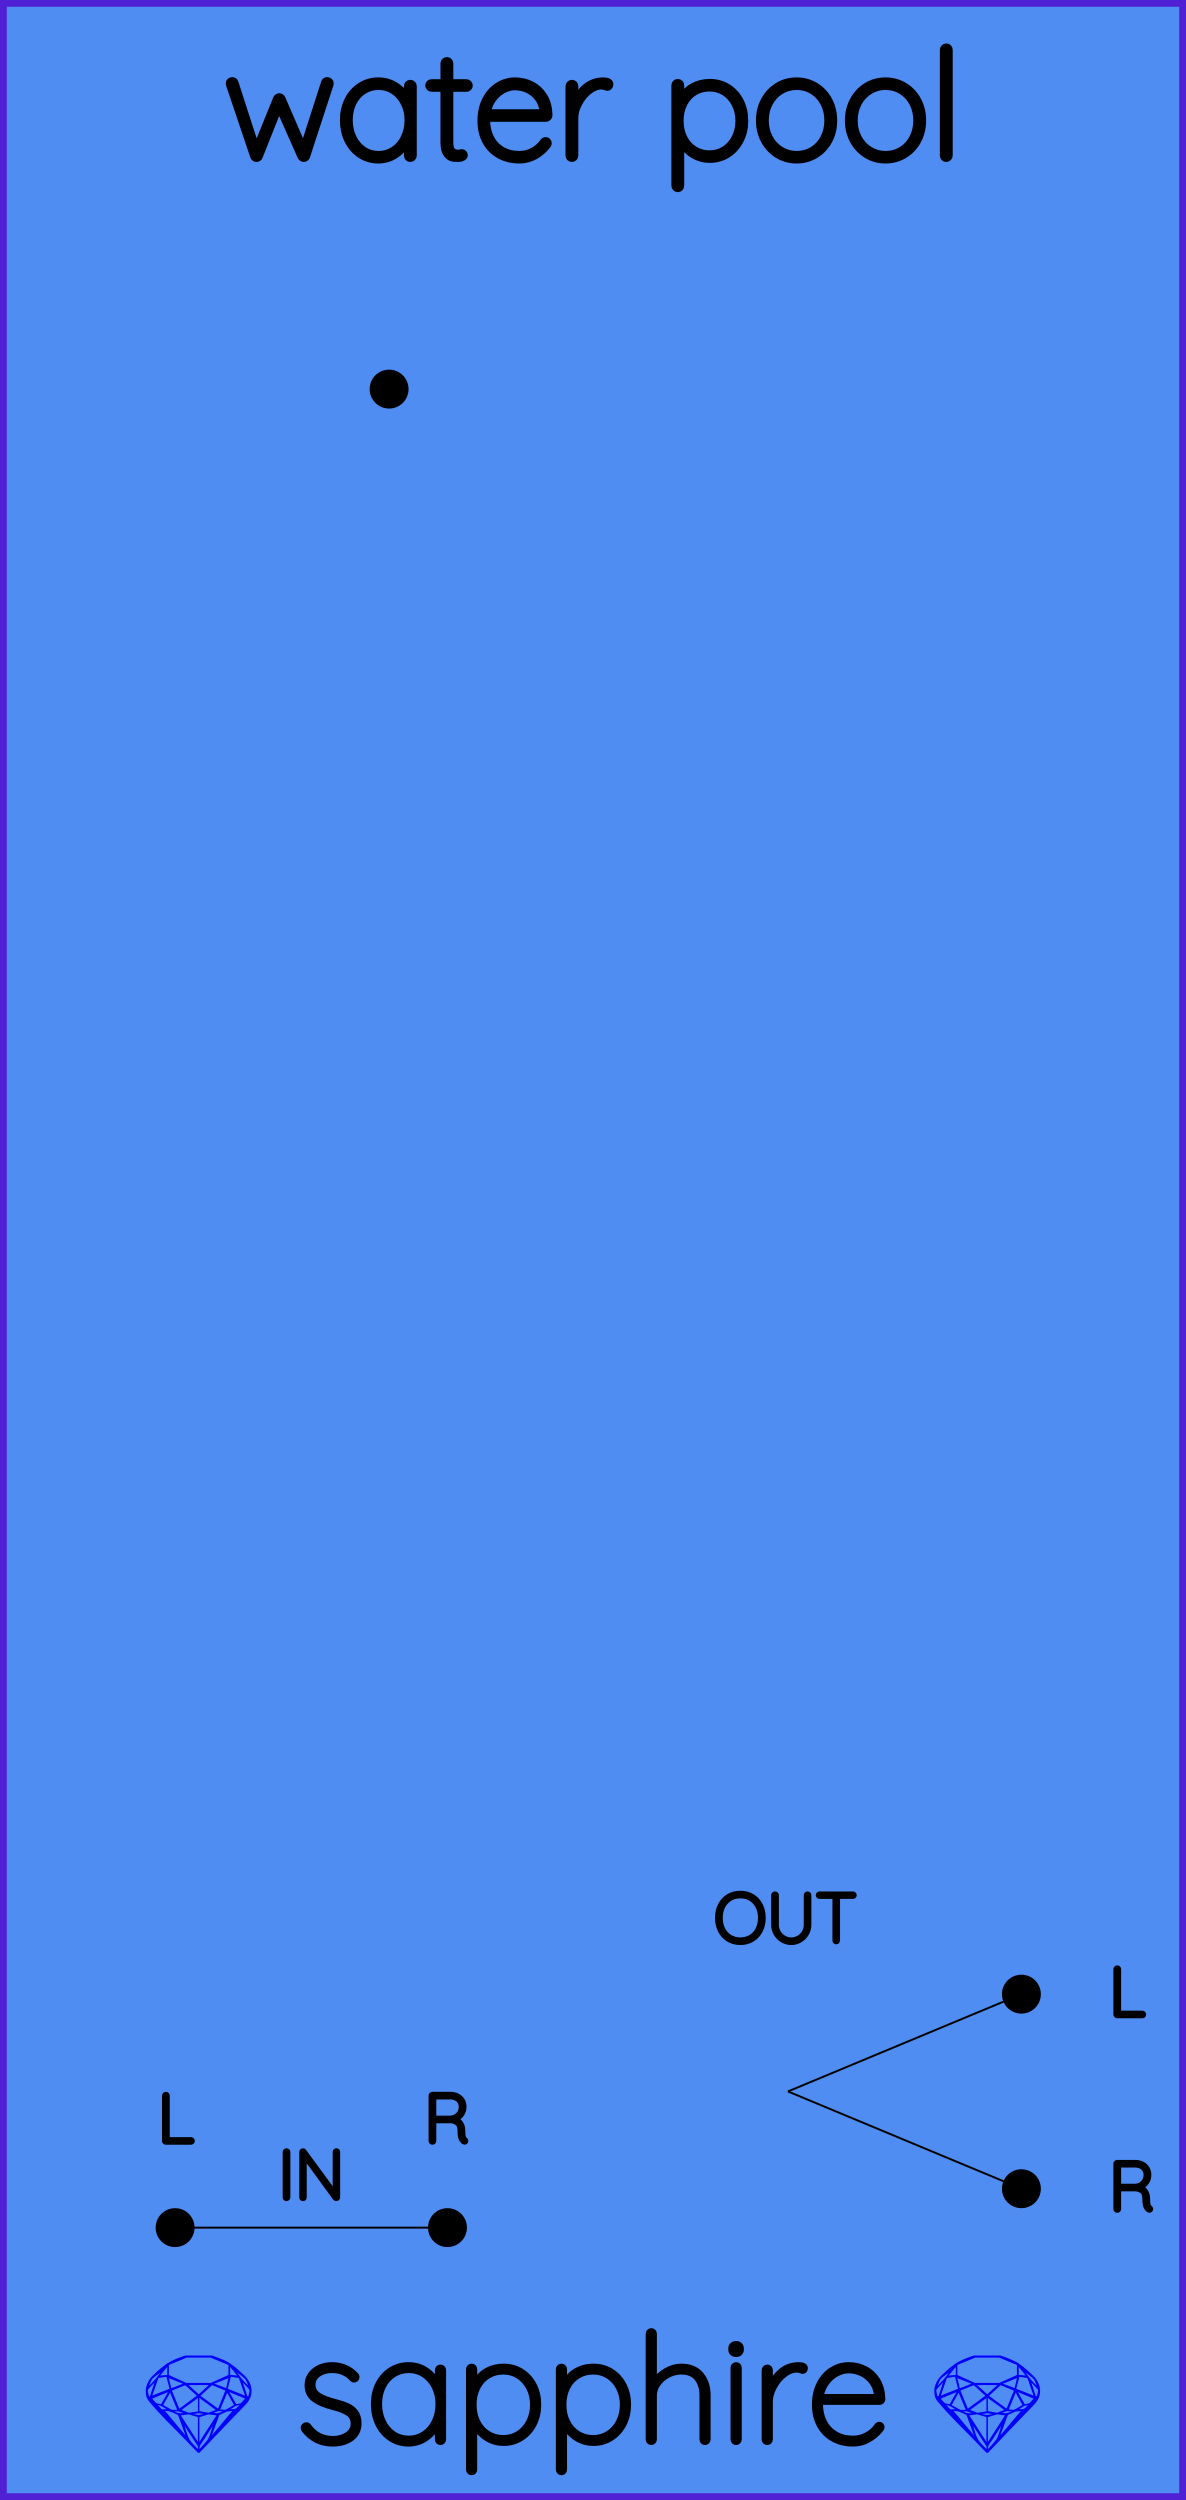
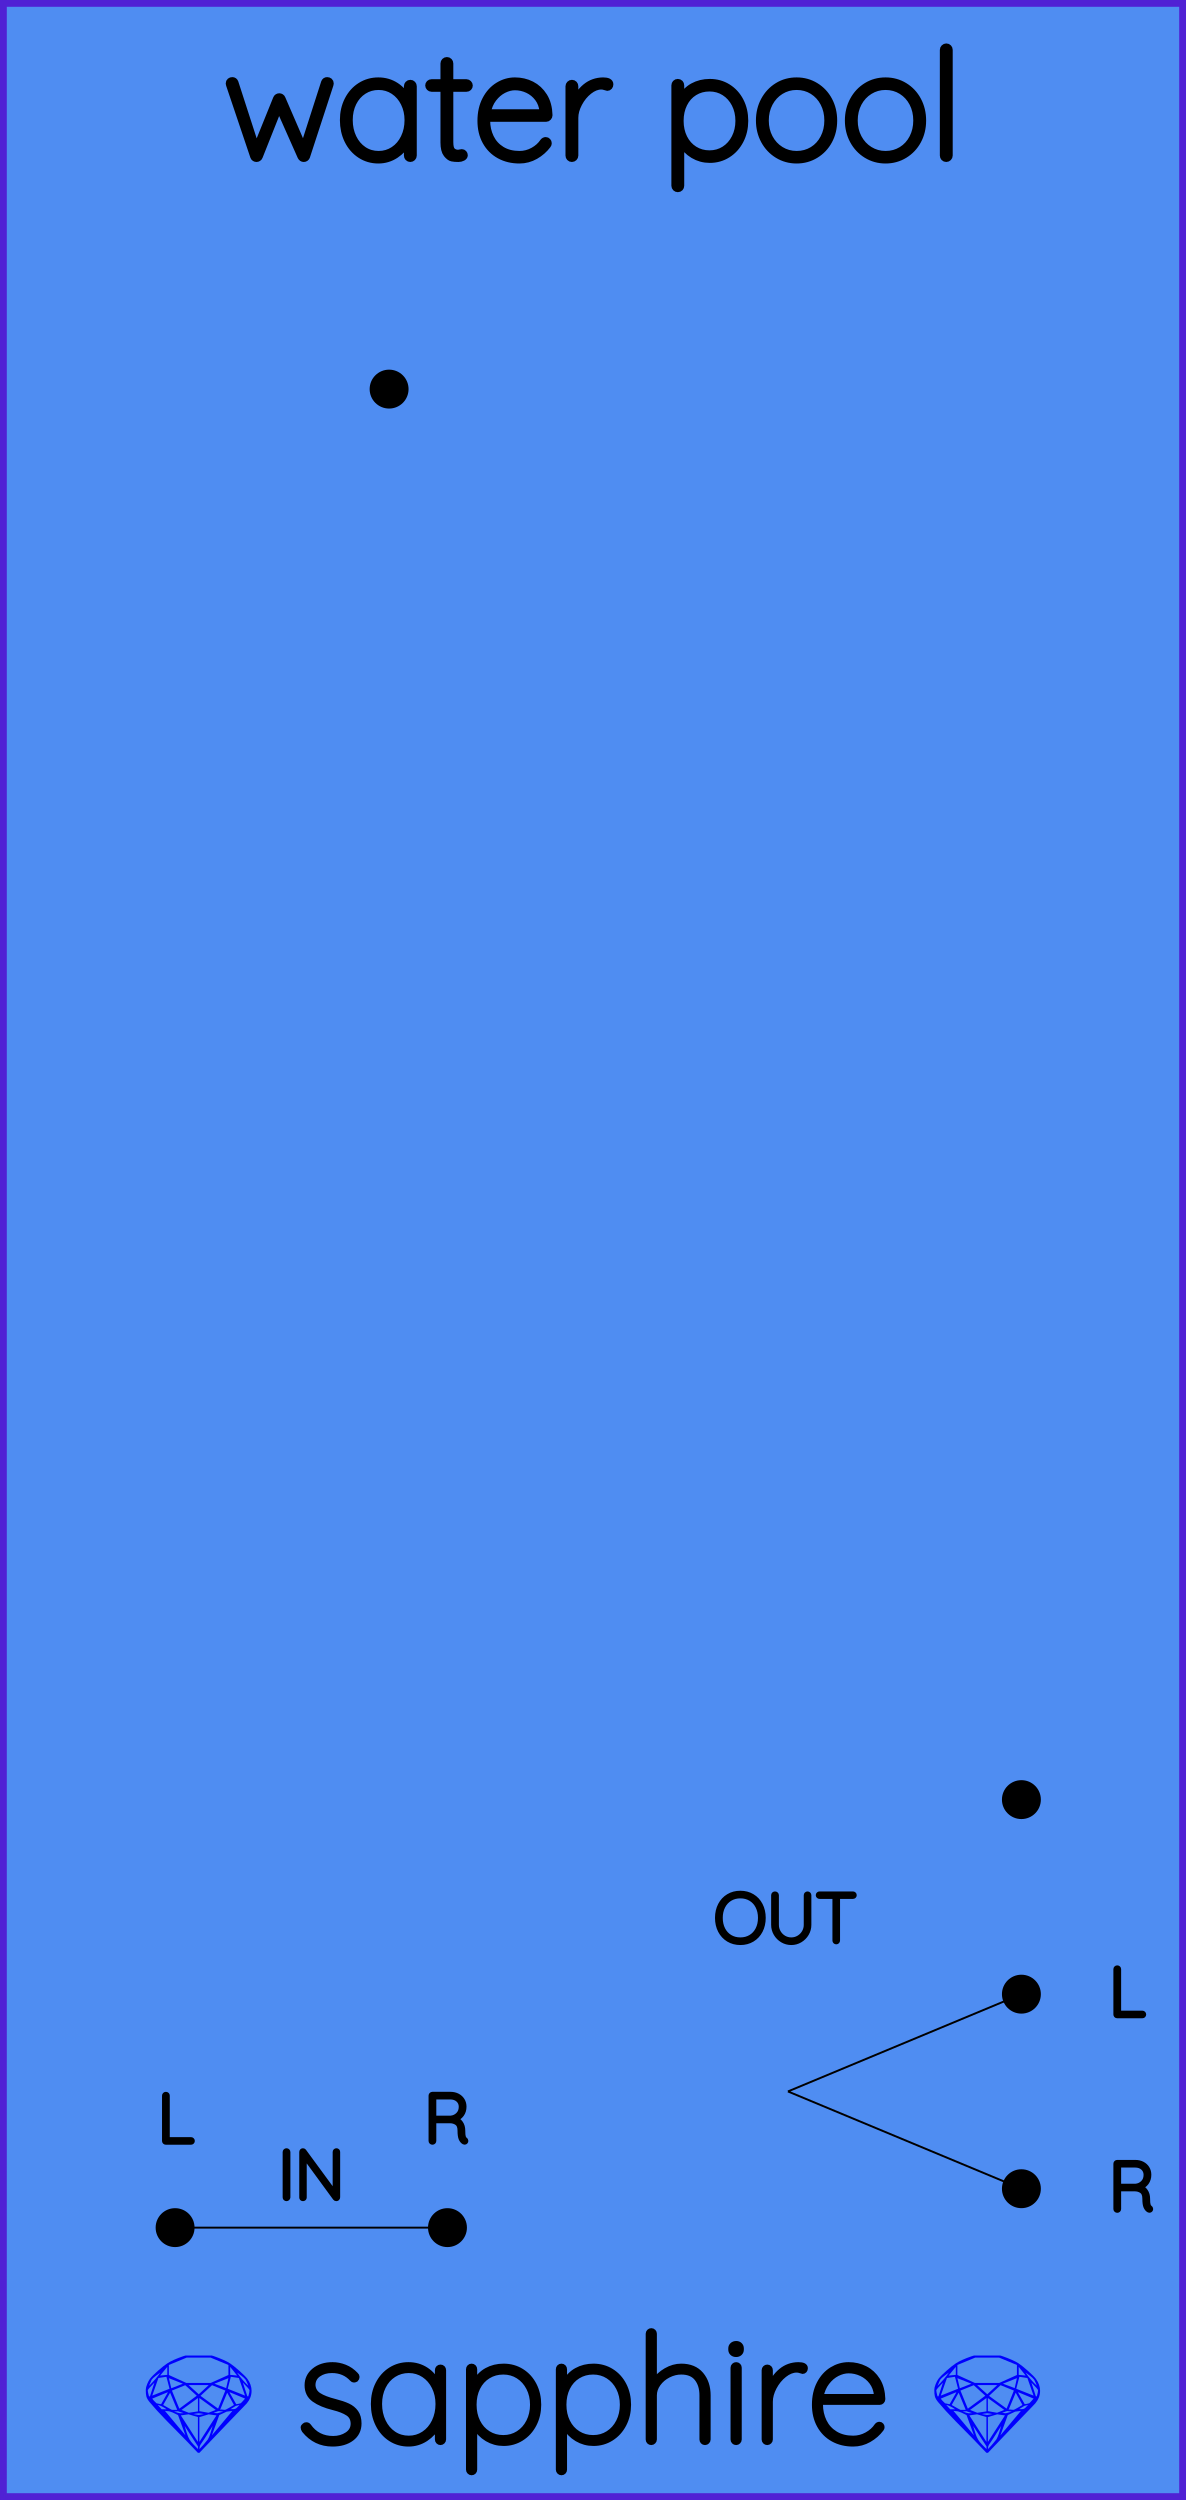
<svg xmlns="http://www.w3.org/2000/svg" width="60.96mm" height="128.50mm" viewBox="0 0 60.96 128.50">
  <g id="PanelLayer">
    <rect id="border_rect" width="60.96" height="128.5" x="0" y="0" style="display:inline;fill:#4f8df2;fill-opacity:1;fill-rule:nonzero;stroke:#5021d4;stroke-width:0.7;stroke-linecap:round;stroke-linejoin:round;stroke-dasharray:none;stroke-opacity:1;image-rendering:auto" />
    <g id="sapphire_insignia">
      <path id="brand_name" d="M15.586 124.775Q15.586 124.721 15.649 124.674Q15.687 124.636 15.742 124.636Q15.819 124.636 15.866 124.698Q16.316 125.342 17.123 125.342Q17.535 125.342 17.845 125.136Q18.155 124.93 18.155 124.581Q18.155 124.224 17.884 124.046Q17.612 123.867 17.139 123.751Q16.51 123.596 16.149 123.336Q15.788 123.076 15.788 122.602Q15.788 122.144 16.153 121.845Q16.518 121.547 17.092 121.547Q17.41 121.547 17.725 121.671Q18.039 121.795 18.295 122.067Q18.349 122.113 18.349 122.175Q18.349 122.245 18.295 122.299Q18.233 122.331 18.194 122.331Q18.14 122.331 18.101 122.284Q17.698 121.842 17.061 121.842Q16.65 121.842 16.366 122.043Q16.083 122.245 16.083 122.602Q16.106 122.936 16.39 123.118Q16.673 123.301 17.224 123.44Q17.62 123.541 17.88 123.662Q18.14 123.782 18.295 123.999Q18.45 124.216 18.45 124.566Q18.45 125.055 18.074 125.338Q17.698 125.621 17.092 125.621Q16.207 125.621 15.641 124.923Q15.586 124.837 15.586 124.775ZM22.797 121.826V125.388Q22.797 125.45 22.75 125.497Q22.703 125.544 22.641 125.544Q22.571 125.544 22.529 125.497Q22.486 125.45 22.486 125.388V124.69Q22.292 125.086 21.889 125.353Q21.485 125.621 20.996 125.621Q20.484 125.621 20.072 125.353Q19.661 125.086 19.428 124.616Q19.195 124.147 19.195 123.565Q19.195 122.99 19.432 122.528Q19.669 122.067 20.08 121.807Q20.491 121.547 20.996 121.547Q21.5 121.547 21.904 121.811Q22.308 122.074 22.486 122.517V121.826Q22.486 121.764 22.529 121.717Q22.571 121.671 22.641 121.671Q22.711 121.671 22.754 121.717Q22.797 121.764 22.797 121.826ZM22.517 123.565Q22.517 123.091 22.323 122.695Q22.129 122.299 21.784 122.071Q21.438 121.842 21.011 121.842Q20.585 121.842 20.239 122.063Q19.894 122.284 19.7 122.676Q19.506 123.068 19.506 123.565Q19.506 124.061 19.7 124.465Q19.894 124.868 20.235 125.097Q20.577 125.326 21.011 125.326Q21.438 125.326 21.784 125.097Q22.129 124.868 22.323 124.465Q22.517 124.061 22.517 123.565ZM27.686 123.603Q27.686 124.162 27.449 124.616Q27.213 125.07 26.801 125.33Q26.39 125.59 25.885 125.59Q25.42 125.59 25.032 125.357Q24.644 125.125 24.395 124.698V126.941Q24.395 127.003 24.353 127.049Q24.31 127.096 24.24 127.096Q24.178 127.096 24.131 127.049Q24.085 127.003 24.085 126.941V121.779Q24.085 121.717 24.128 121.671Q24.17 121.624 24.24 121.624Q24.31 121.624 24.353 121.671Q24.395 121.717 24.395 121.779V122.493Q24.628 122.051 25.016 121.838Q25.404 121.624 25.885 121.624Q26.398 121.624 26.809 121.88Q27.22 122.136 27.453 122.587Q27.686 123.037 27.686 123.603ZM27.376 123.603Q27.376 123.122 27.178 122.738Q26.98 122.354 26.638 122.136Q26.297 121.919 25.87 121.919Q25.435 121.919 25.09 122.133Q24.744 122.346 24.554 122.73Q24.364 123.114 24.364 123.603Q24.364 124.092 24.554 124.476Q24.744 124.861 25.09 125.078Q25.435 125.295 25.87 125.295Q26.297 125.295 26.638 125.078Q26.98 124.861 27.178 124.473Q27.376 124.085 27.376 123.603ZM32.304 123.603Q32.304 124.162 32.067 124.616Q31.83 125.07 31.419 125.33Q31.008 125.59 30.503 125.59Q30.038 125.59 29.65 125.357Q29.262 125.125 29.013 124.698V126.941Q29.013 127.003 28.971 127.049Q28.928 127.096 28.858 127.096Q28.796 127.096 28.749 127.049Q28.703 127.003 28.703 126.941V121.779Q28.703 121.717 28.745 121.671Q28.788 121.624 28.858 121.624Q28.928 121.624 28.971 121.671Q29.013 121.717 29.013 121.779V122.493Q29.246 122.051 29.634 121.838Q30.022 121.624 30.503 121.624Q31.015 121.624 31.427 121.88Q31.838 122.136 32.071 122.587Q32.304 123.037 32.304 123.603ZM31.993 123.603Q31.993 123.122 31.796 122.738Q31.598 122.354 31.256 122.136Q30.915 121.919 30.488 121.919Q30.053 121.919 29.708 122.133Q29.362 122.346 29.172 122.73Q28.982 123.114 28.982 123.603Q28.982 124.092 29.172 124.476Q29.362 124.861 29.708 125.078Q30.053 125.295 30.488 125.295Q30.915 125.295 31.256 125.078Q31.598 124.861 31.796 124.473Q31.993 124.085 31.993 123.603ZM36.394 123.122V125.388Q36.394 125.45 36.347 125.497Q36.301 125.544 36.239 125.544Q36.169 125.544 36.126 125.497Q36.084 125.45 36.084 125.388V123.122Q36.084 122.587 35.82 122.253Q35.556 121.919 35.013 121.919Q34.679 121.919 34.357 122.082Q34.035 122.245 33.833 122.525Q33.631 122.804 33.631 123.122V125.388Q33.631 125.45 33.584 125.497Q33.538 125.544 33.476 125.544Q33.406 125.544 33.363 125.497Q33.321 125.45 33.321 125.388V119.956Q33.321 119.894 33.367 119.847Q33.414 119.8 33.476 119.8Q33.546 119.8 33.588 119.847Q33.631 119.894 33.631 119.956V122.408Q33.848 122.067 34.233 121.845Q34.617 121.624 35.013 121.624Q35.68 121.624 36.037 122.047Q36.394 122.47 36.394 123.122ZM37.837 125.544Q37.768 125.544 37.725 125.497Q37.682 125.45 37.682 125.388V121.702Q37.682 121.64 37.729 121.593Q37.775 121.547 37.837 121.547Q37.907 121.547 37.95 121.593Q37.993 121.64 37.993 121.702V125.388Q37.993 125.45 37.946 125.497Q37.9 125.544 37.837 125.544ZM37.566 120.771V120.708Q37.566 120.6 37.644 120.53Q37.721 120.46 37.845 120.46Q37.954 120.46 38.028 120.53Q38.101 120.6 38.101 120.708V120.771Q38.101 120.879 38.028 120.949Q37.954 121.019 37.837 121.019Q37.713 121.019 37.64 120.949Q37.566 120.879 37.566 120.771ZM41.392 121.725Q41.392 121.795 41.353 121.842Q41.315 121.888 41.252 121.888Q41.229 121.888 41.14 121.853Q41.051 121.818 40.95 121.818Q40.632 121.818 40.313 122.071Q39.995 122.323 39.793 122.707Q39.592 123.091 39.592 123.448V125.388Q39.592 125.45 39.545 125.497Q39.498 125.544 39.436 125.544Q39.367 125.544 39.324 125.497Q39.281 125.45 39.281 125.388V121.826Q39.281 121.764 39.328 121.717Q39.374 121.671 39.436 121.671Q39.506 121.671 39.549 121.717Q39.592 121.764 39.592 121.826V122.649Q39.77 122.175 40.147 121.865Q40.523 121.554 41.035 121.547Q41.392 121.547 41.392 121.725ZM45.335 124.752Q45.335 124.806 45.304 124.845Q45.048 125.187 44.667 125.404Q44.287 125.621 43.852 125.621Q43.27 125.621 42.82 125.373Q42.37 125.125 42.118 124.667Q41.866 124.209 41.866 123.603Q41.866 122.982 42.11 122.513Q42.355 122.043 42.758 121.795Q43.162 121.547 43.62 121.547Q44.078 121.547 44.469 121.745Q44.861 121.942 45.11 122.338Q45.358 122.734 45.374 123.316Q45.374 123.378 45.327 123.429Q45.28 123.479 45.218 123.479H42.168V123.58Q42.168 124.061 42.362 124.461Q42.556 124.861 42.937 125.093Q43.317 125.326 43.852 125.326Q44.225 125.326 44.555 125.144Q44.885 124.962 45.071 124.682Q45.125 124.612 45.203 124.612Q45.257 124.612 45.296 124.655Q45.335 124.698 45.335 124.752ZM42.199 123.184H45.055V123.114Q45.017 122.719 44.803 122.435Q44.59 122.152 44.275 122.005Q43.961 121.857 43.62 121.857Q43.332 121.857 43.034 122.008Q42.735 122.16 42.506 122.459Q42.277 122.757 42.199 123.184Z" style="fill:#000000;stroke:#000000;stroke-width:0.265;stroke-linecap:square" />
      <g id="gemstones" style="stroke-width:0;fill:#0000ff;stroke:#2e2114;stroke-linecap:square;stroke-opacity:1">
        <path d="m 12.930,122.900 q 0,0.342 -0.243,0.631 -0.044,0.052 -0.204,0.215 -0.187,0.19 -0.785,0.813 l -1.444,1.513 q -0.019,0.003 -0.044,0.003 -0.028,0 -0.041,-0.003 -0.083,-0.083 -0.648,-0.675 -0.469,-0.474 -0.934,-0.948 -0.557,-0.568 -0.898,-0.981 -0.132,-0.16 -0.168,-0.298 -0.028,-0.102 -0.028,-0.342 0,-0.11 0.072,-0.289 0.066,-0.165 0.141,-0.265 0.119,-0.157 0.422,-0.424 0.284,-0.251 0.474,-0.375 0.273,-0.179 0.819,-0.367 0.096,-0.033 0.11,-0.033 h 1.361 q 0.011,0 0.105,0.033 0.568,0.201 0.824,0.367 0.165,0.105 0.474,0.378 0.322,0.284 0.422,0.422 0.215,0.295 0.215,0.626 z m -0.168,-0.273 q -0.033,-0.107 -0.135,-0.309 -0.072,-0.094 -0.209,-0.198 -0.119,-0.085 -0.234,-0.171 0.245,0.364 0.579,0.678 z m -0.573,-0.524 -0.358,-0.446 v 0.411 z m 0.637,0.758 q 0,-0.052 -0.342,-0.394 l 0.229,0.703 h 0.05 q 0.063,-0.218 0.063,-0.309 z m -0.232,0.273 -0.317,-0.904 -0.411,-0.063 -0.16,0.615 z m 0.003,0.154 -0.772,-0.32 h -0.03 l 0.345,0.606 q 0.08,-0.003 0.234,-0.047 0.025,-0.014 0.223,-0.24 z m -0.857,-1.05 -0.719,0.284 0.604,0.226 z m 0,-0.163 v -0.515 l -0.918,-0.38 h -1.224 l -0.918,0.38 v 0.515 l 0.898,0.408 h 1.254 z m 0.573,1.538 q -0.069,0.011 -0.198,0.052 -0.085,0.055 -0.259,0.163 0.019,0 0.063,0.003 0.041,0 0.063,0 0.119,0 0.19,-0.069 0.072,-0.072 0.141,-0.149 z m -0.289,0.003 -0.347,-0.631 -0.364,0.879 q 0.025,-0.017 0.066,-0.017 0.03,0 0.085,0.011 0.058,0.008 0.088,0.008 0.05,0 0.229,-0.107 0.229,-0.138 0.243,-0.143 z m -0.441,-0.741 -0.684,-0.276 -0.593,0.548 0.904,0.656 z m -0.854,-0.284 h -1.036 l 0.524,0.474 z m 0.75,1.367 q -0.229,-0.03 -0.229,-0.03 -0.036,0 -0.273,0.094 l 0.19,0.019 q 0.011,0 0.311,-0.083 z m -0.389,-0.088 -0.843,-0.612 v 0.675 l 0.471,0.083 z m 0.854,0.05 q -0.099,0.006 -0.295,0.039 -0.011,0.003 -0.378,0.176 -0.13,0.347 -0.38,1.042 z m -2.544,-1.397 -0.719,-0.284 0.124,0.518 z m -0.802,-0.455 v -0.411 l -0.367,0.446 z m 1.516,1.072 -0.593,-0.54 -0.684,0.276 0.38,0.929 z m 0.369,0.943 q -0.033,-0.003 -0.135,-0.025 -0.085,-0.017 -0.138,-0.017 -0.052,0 -0.138,0.017 -0.102,0.022 -0.135,0.025 0.265,0.047 0.273,0.047 0.008,0 0.273,-0.047 z m -0.309,-0.138 v -0.686 l -0.843,0.612 0.372,0.146 z m 0.951,0.207 -0.397,-0.055 -0.48,0.141 v 1.276 z m -2.888,-2.202 q -0.119,0.085 -0.234,0.174 -0.146,0.107 -0.209,0.196 -0.044,0.105 -0.135,0.314 0.369,-0.364 0.579,-0.684 z m 0.477,0.832 -0.16,-0.615 -0.411,0.063 -0.317,0.904 z m 0.394,1.083 -0.364,-0.879 -0.356,0.631 q 0.435,0.251 0.452,0.251 0.091,0 0.267,-0.003 z m 1.822,0.83 q -0.132,0.212 -0.405,0.634 -0.077,0.107 -0.22,0.328 -0.058,0.105 -0.055,0.226 0.16,-0.152 0.433,-0.496 0.077,-0.13 0.141,-0.339 0.055,-0.176 0.107,-0.353 z m -1.494,-0.661 -0.27,-0.088 -0.008,-0.011 q -0.025,0 -0.107,0.011 -0.066,0.006 -0.107,0.006 0.273,0.091 0.311,0.091 0.025,0 0.182,-0.008 z m -0.81,-1.064 h -0.03 l -0.772,0.32 q 0.066,0.097 0.223,0.24 0.077,0.014 0.234,0.047 z m -0.689,-0.502 q -0.342,0.347 -0.342,0.394 0,0.08 0.063,0.309 h 0.05 z m 2.235,3.045 v -1.276 l -0.48,-0.141 -0.397,0.055 z m -1.607,-1.676 q -0.256,-0.182 -0.458,-0.223 0.066,0.077 0.204,0.223 z m 1.61,2.045 v -0.138 l -0.684,-1.05 q 0.052,0.176 0.107,0.353 0.063,0.209 0.141,0.339 0.069,0.119 0.204,0.259 0.116,0.119 0.232,0.237 z m -0.645,-0.706 q -0.116,-0.328 -0.38,-1.042 -0.135,-0.066 -0.273,-0.13 -0.16,-0.072 -0.289,-0.072 -0.052,0 -0.11,-0.014 z" />
        <path d="m 53.460,122.900 q 0,0.342 -0.243,0.631 -0.044,0.052 -0.204,0.215 -0.187,0.19 -0.785,0.813 l -1.444,1.513 q -0.019,0.003 -0.044,0.003 -0.028,0 -0.041,-0.003 -0.083,-0.083 -0.648,-0.675 -0.469,-0.474 -0.934,-0.948 -0.557,-0.568 -0.898,-0.981 -0.132,-0.16 -0.168,-0.298 -0.028,-0.102 -0.028,-0.342 0,-0.11 0.072,-0.289 0.066,-0.165 0.141,-0.265 0.119,-0.157 0.422,-0.424 0.284,-0.251 0.474,-0.375 0.273,-0.179 0.819,-0.367 0.096,-0.033 0.11,-0.033 h 1.361 q 0.011,0 0.105,0.033 0.568,0.201 0.824,0.367 0.165,0.105 0.474,0.378 0.322,0.284 0.422,0.422 0.215,0.295 0.215,0.626 z m -0.168,-0.273 q -0.033,-0.107 -0.135,-0.309 -0.072,-0.094 -0.209,-0.198 -0.119,-0.085 -0.234,-0.171 0.245,0.364 0.579,0.678 z m -0.573,-0.524 -0.358,-0.446 v 0.411 z m 0.637,0.758 q 0,-0.052 -0.342,-0.394 l 0.229,0.703 h 0.05 q 0.063,-0.218 0.063,-0.309 z m -0.232,0.273 -0.317,-0.904 -0.411,-0.063 -0.16,0.615 z m 0.003,0.154 -0.772,-0.32 h -0.03 l 0.345,0.606 q 0.08,-0.003 0.234,-0.047 0.025,-0.014 0.223,-0.24 z m -0.857,-1.05 -0.719,0.284 0.604,0.226 z m 0,-0.163 v -0.515 l -0.918,-0.38 h -1.224 l -0.918,0.38 v 0.515 l 0.898,0.408 h 1.254 z m 0.573,1.538 q -0.069,0.011 -0.198,0.052 -0.085,0.055 -0.259,0.163 0.019,0 0.063,0.003 0.041,0 0.063,0 0.119,0 0.19,-0.069 0.072,-0.072 0.141,-0.149 z m -0.289,0.003 -0.347,-0.631 -0.364,0.879 q 0.025,-0.017 0.066,-0.017 0.03,0 0.085,0.011 0.058,0.008 0.088,0.008 0.05,0 0.229,-0.107 0.229,-0.138 0.243,-0.143 z m -0.441,-0.741 -0.684,-0.276 -0.593,0.548 0.904,0.656 z m -0.854,-0.284 h -1.036 l 0.524,0.474 z m 0.75,1.367 q -0.229,-0.03 -0.229,-0.03 -0.036,0 -0.273,0.094 l 0.19,0.019 q 0.011,0 0.311,-0.083 z m -0.389,-0.088 -0.843,-0.612 v 0.675 l 0.471,0.083 z m 0.854,0.05 q -0.099,0.006 -0.295,0.039 -0.011,0.003 -0.378,0.176 -0.13,0.347 -0.38,1.042 z m -2.544,-1.397 -0.719,-0.284 0.124,0.518 z m -0.802,-0.455 v -0.411 l -0.367,0.446 z m 1.516,1.072 -0.593,-0.54 -0.684,0.276 0.38,0.929 z m 0.369,0.943 q -0.033,-0.003 -0.135,-0.025 -0.085,-0.017 -0.138,-0.017 -0.052,0 -0.138,0.017 -0.102,0.022 -0.135,0.025 0.265,0.047 0.273,0.047 0.008,0 0.273,-0.047 z m -0.309,-0.138 v -0.686 l -0.843,0.612 0.372,0.146 z m 0.951,0.207 -0.397,-0.055 -0.48,0.141 v 1.276 z m -2.888,-2.202 q -0.119,0.085 -0.234,0.174 -0.146,0.107 -0.209,0.196 -0.044,0.105 -0.135,0.314 0.369,-0.364 0.579,-0.684 z m 0.477,0.832 -0.16,-0.615 -0.411,0.063 -0.317,0.904 z m 0.394,1.083 -0.364,-0.879 -0.356,0.631 q 0.435,0.251 0.452,0.251 0.091,0 0.267,-0.003 z m 1.822,0.83 q -0.132,0.212 -0.405,0.634 -0.077,0.107 -0.22,0.328 -0.058,0.105 -0.055,0.226 0.16,-0.152 0.433,-0.496 0.077,-0.13 0.141,-0.339 0.055,-0.176 0.107,-0.353 z m -1.494,-0.661 -0.27,-0.088 -0.008,-0.011 q -0.025,0 -0.107,0.011 -0.066,0.006 -0.107,0.006 0.273,0.091 0.311,0.091 0.025,0 0.182,-0.008 z m -0.81,-1.064 h -0.03 l -0.772,0.32 q 0.066,0.097 0.223,0.24 0.077,0.014 0.234,0.047 z m -0.689,-0.502 q -0.342,0.347 -0.342,0.394 0,0.08 0.063,0.309 h 0.05 z m 2.235,3.045 v -1.276 l -0.48,-0.141 -0.397,0.055 z m -1.607,-1.676 q -0.256,-0.182 -0.458,-0.223 0.066,0.077 0.204,0.223 z m 1.61,2.045 v -0.138 l -0.684,-1.05 q 0.052,0.176 0.107,0.353 0.063,0.209 0.141,0.339 0.069,0.119 0.204,0.259 0.116,0.119 0.232,0.237 z m -0.645,-0.706 q -0.116,-0.328 -0.38,-1.042 -0.135,-0.066 -0.273,-0.13 -0.16,-0.072 -0.289,-0.072 -0.052,0 -0.11,-0.014 z" />
      </g>
    </g>
    <path id="model_name" d="M16.978 4.286 16.963 4.364 15.76 8.05Q15.713 8.151 15.612 8.151Q15.519 8.151 15.465 8.05L14.339 5.512L13.331 8.05Q13.315 8.097 13.272 8.124Q13.23 8.151 13.183 8.151Q13.136 8.151 13.094 8.124Q13.051 8.097 13.036 8.05L11.794 4.364L11.778 4.286Q11.778 4.216 11.825 4.178Q11.871 4.139 11.941 4.139Q12.042 4.139 12.081 4.24L13.175 7.623L14.207 5.07Q14.223 5.024 14.266 4.996Q14.308 4.969 14.355 4.969Q14.402 4.969 14.444 4.996Q14.487 5.024 14.502 5.07L15.597 7.6L16.676 4.24Q16.714 4.139 16.815 4.139Q16.885 4.139 16.932 4.178Q16.978 4.216 16.978 4.286ZM21.247 4.434V7.996Q21.247 8.058 21.2 8.105Q21.154 8.151 21.092 8.151Q21.022 8.151 20.979 8.105Q20.936 8.058 20.936 7.996V7.298Q20.742 7.693 20.339 7.961Q19.935 8.229 19.446 8.229Q18.934 8.229 18.523 7.961Q18.111 7.693 17.878 7.224Q17.646 6.754 17.646 6.172Q17.646 5.598 17.882 5.136Q18.119 4.674 18.53 4.414Q18.942 4.154 19.446 4.154Q19.951 4.154 20.354 4.418Q20.758 4.682 20.936 5.124V4.434Q20.936 4.372 20.979 4.325Q21.022 4.278 21.092 4.278Q21.162 4.278 21.204 4.325Q21.247 4.372 21.247 4.434ZM20.968 6.172Q20.968 5.699 20.773 5.303Q20.579 4.907 20.234 4.678Q19.889 4.449 19.462 4.449Q19.035 4.449 18.69 4.67Q18.344 4.892 18.15 5.284Q17.956 5.675 17.956 6.172Q17.956 6.669 18.15 7.072Q18.344 7.476 18.686 7.705Q19.027 7.934 19.462 7.934Q19.889 7.934 20.234 7.705Q20.579 7.476 20.773 7.072Q20.968 6.669 20.968 6.172ZM24.126 4.395Q24.126 4.457 24.084 4.5Q24.041 4.542 23.979 4.542H23.125V7.305Q23.125 7.647 23.245 7.759Q23.366 7.872 23.552 7.872Q23.583 7.872 23.641 7.856Q23.699 7.841 23.738 7.841Q23.793 7.841 23.831 7.883Q23.87 7.926 23.87 7.981Q23.87 8.05 23.777 8.101Q23.684 8.151 23.56 8.151Q23.366 8.151 23.234 8.124Q23.102 8.097 22.958 7.915Q22.815 7.732 22.815 7.321V4.542H22.178Q22.124 4.542 22.077 4.496Q22.031 4.449 22.031 4.395Q22.031 4.333 22.073 4.29Q22.116 4.247 22.178 4.247H22.815V3.262Q22.815 3.2 22.861 3.153Q22.908 3.107 22.97 3.107Q23.04 3.107 23.082 3.153Q23.125 3.2 23.125 3.262V4.247H23.979Q24.033 4.247 24.08 4.294Q24.126 4.341 24.126 4.395ZM28.185 7.36Q28.185 7.414 28.154 7.453Q27.898 7.794 27.518 8.012Q27.137 8.229 26.703 8.229Q26.121 8.229 25.671 7.981Q25.221 7.732 24.968 7.274Q24.716 6.816 24.716 6.211Q24.716 5.59 24.961 5.121Q25.205 4.651 25.609 4.403Q26.012 4.154 26.47 4.154Q26.928 4.154 27.32 4.352Q27.712 4.55 27.96 4.946Q28.209 5.342 28.224 5.924Q28.224 5.986 28.177 6.036Q28.131 6.087 28.069 6.087H25.019V6.188Q25.019 6.669 25.213 7.069Q25.407 7.468 25.787 7.701Q26.167 7.934 26.703 7.934Q27.076 7.934 27.405 7.752Q27.735 7.569 27.921 7.29Q27.976 7.22 28.053 7.22Q28.108 7.22 28.146 7.263Q28.185 7.305 28.185 7.36ZM25.05 5.792H27.906V5.722Q27.867 5.326 27.654 5.043Q27.44 4.76 27.126 4.612Q26.812 4.465 26.47 4.465Q26.183 4.465 25.884 4.616Q25.585 4.767 25.356 5.066Q25.127 5.365 25.05 5.792ZM31.352 4.333Q31.352 4.403 31.313 4.449Q31.274 4.496 31.212 4.496Q31.189 4.496 31.1 4.461Q31.01 4.426 30.909 4.426Q30.591 4.426 30.273 4.678Q29.955 4.93 29.753 5.315Q29.551 5.699 29.551 6.056V7.996Q29.551 8.058 29.505 8.105Q29.458 8.151 29.396 8.151Q29.326 8.151 29.284 8.105Q29.241 8.058 29.241 7.996V4.434Q29.241 4.372 29.287 4.325Q29.334 4.278 29.396 4.278Q29.466 4.278 29.509 4.325Q29.551 4.372 29.551 4.434V5.256Q29.73 4.783 30.106 4.472Q30.483 4.162 30.995 4.154Q31.352 4.154 31.352 4.333ZM38.285 6.211Q38.285 6.77 38.048 7.224Q37.812 7.678 37.4 7.938Q36.989 8.198 36.484 8.198Q36.019 8.198 35.631 7.965Q35.243 7.732 34.994 7.305V9.548Q34.994 9.61 34.952 9.657Q34.909 9.703 34.839 9.703Q34.777 9.703 34.73 9.657Q34.684 9.61 34.684 9.548V4.387Q34.684 4.325 34.727 4.278Q34.769 4.232 34.839 4.232Q34.909 4.232 34.952 4.278Q34.994 4.325 34.994 4.387V5.101Q35.227 4.659 35.615 4.445Q36.003 4.232 36.484 4.232Q36.997 4.232 37.408 4.488Q37.819 4.744 38.052 5.194Q38.285 5.644 38.285 6.211ZM37.975 6.211Q37.975 5.73 37.777 5.346Q37.579 4.961 37.237 4.744Q36.896 4.527 36.469 4.527Q36.034 4.527 35.689 4.74Q35.344 4.954 35.154 5.338Q34.963 5.722 34.963 6.211Q34.963 6.7 35.154 7.084Q35.344 7.468 35.689 7.686Q36.034 7.903 36.469 7.903Q36.896 7.903 37.237 7.686Q37.579 7.468 37.777 7.08Q37.975 6.692 37.975 6.211ZM40.947 8.229Q40.412 8.229 39.973 7.961Q39.535 7.693 39.282 7.228Q39.03 6.762 39.03 6.195Q39.03 5.621 39.282 5.155Q39.535 4.69 39.969 4.422Q40.404 4.154 40.947 4.154Q41.483 4.154 41.921 4.422Q42.36 4.69 42.608 5.155Q42.856 5.621 42.856 6.195Q42.856 6.77 42.608 7.232Q42.36 7.693 41.921 7.961Q41.483 8.229 40.947 8.229ZM40.947 4.449Q40.497 4.449 40.128 4.678Q39.76 4.907 39.55 5.303Q39.341 5.699 39.341 6.195Q39.341 6.684 39.55 7.08Q39.76 7.476 40.128 7.705Q40.497 7.934 40.947 7.934Q41.405 7.934 41.77 7.709Q42.135 7.484 42.34 7.084Q42.546 6.684 42.546 6.195Q42.546 5.699 42.34 5.303Q42.135 4.907 41.77 4.678Q41.405 4.449 40.947 4.449ZM45.518 8.229Q44.983 8.229 44.544 7.961Q44.106 7.693 43.854 7.228Q43.602 6.762 43.602 6.195Q43.602 5.621 43.854 5.155Q44.106 4.69 44.541 4.422Q44.975 4.154 45.518 4.154Q46.054 4.154 46.492 4.422Q46.931 4.69 47.179 5.155Q47.428 5.621 47.428 6.195Q47.428 6.77 47.179 7.232Q46.931 7.693 46.492 7.961Q46.054 8.229 45.518 8.229ZM45.518 4.449Q45.068 4.449 44.7 4.678Q44.331 4.907 44.121 5.303Q43.912 5.699 43.912 6.195Q43.912 6.684 44.121 7.08Q44.331 7.476 44.7 7.705Q45.068 7.934 45.518 7.934Q45.976 7.934 46.341 7.709Q46.706 7.484 46.912 7.084Q47.117 6.684 47.117 6.195Q47.117 5.699 46.912 5.303Q46.706 4.907 46.341 4.678Q45.976 4.449 45.518 4.449ZM48.638 8.151Q48.569 8.151 48.526 8.105Q48.483 8.058 48.483 7.996V2.563Q48.483 2.501 48.53 2.455Q48.576 2.408 48.638 2.408Q48.708 2.408 48.751 2.455Q48.794 2.501 48.794 2.563V7.996Q48.794 8.058 48.747 8.105Q48.7 8.151 48.638 8.151Z" style="display:inline;stroke:#000000;stroke-width:0.35;stroke-linecap:round;stroke-linejoin:bevel" />
    <path d="M14.727 113.014Q14.692 113.014 14.672 112.993Q14.653 112.972 14.653 112.94V110.619Q14.653 110.587 14.674 110.566Q14.695 110.545 14.727 110.545Q14.759 110.545 14.78 110.566Q14.801 110.587 14.801 110.619V112.94Q14.797 112.972 14.776 112.993Q14.755 113.014 14.727 113.014ZM17.359 110.612V112.937Q17.359 112.975 17.337 112.995Q17.316 113.014 17.285 113.014Q17.249 113.014 17.228 112.986L15.641 110.816V112.954Q15.641 112.979 15.621 112.997Q15.602 113.014 15.573 113.014Q15.542 113.014 15.524 112.997Q15.507 112.979 15.507 112.954V110.615Q15.507 110.58 15.526 110.562Q15.545 110.545 15.57 110.545Q15.602 110.545 15.623 110.569L17.224 112.753V110.612Q17.224 110.584 17.244 110.564Q17.263 110.545 17.292 110.545Q17.323 110.545 17.341 110.564Q17.359 110.584 17.359 110.612Z" style="stroke:#000000;stroke-width:0.25;stroke-linecap:round;stroke-linejoin:bevel" />
    <path d="M9.889 110.044Q9.889 110.075 9.867 110.095Q9.846 110.114 9.818 110.114H8.523Q8.492 110.114 8.472 110.093Q8.453 110.072 8.453 110.044V107.715Q8.453 107.687 8.474 107.666Q8.495 107.645 8.527 107.645Q8.559 107.645 8.58 107.666Q8.601 107.687 8.601 107.715V109.973H9.818Q9.846 109.973 9.867 109.994Q9.889 110.015 9.889 110.044Z" style="stroke:#000000;stroke-width:0.25;stroke-linecap:round;stroke-linejoin:bevel" />
    <path d="M23.948 110.04Q23.948 110.072 23.929 110.091Q23.91 110.111 23.881 110.111Q23.86 110.111 23.85 110.104Q23.754 110.051 23.698 109.925Q23.642 109.8 23.642 109.514Q23.642 109.225 23.486 109.118Q23.331 109.01 23.126 109.01H22.301V110.044Q22.301 110.072 22.28 110.093Q22.259 110.114 22.227 110.114Q22.195 110.114 22.174 110.093Q22.153 110.072 22.153 110.044V107.715Q22.153 107.687 22.174 107.666Q22.195 107.645 22.223 107.645H23.155Q23.359 107.645 23.518 107.728Q23.677 107.811 23.765 107.955Q23.853 108.1 23.853 108.283Q23.853 108.52 23.728 108.689Q23.603 108.858 23.402 108.918Q23.571 108.971 23.68 109.128Q23.79 109.285 23.79 109.514Q23.79 109.751 23.82 109.844Q23.85 109.938 23.91 109.977Q23.948 110.001 23.948 110.04ZM23.172 108.869Q23.395 108.848 23.55 108.693Q23.705 108.537 23.705 108.287Q23.705 108.068 23.55 107.927Q23.395 107.786 23.137 107.786H22.301V108.869Z" style="stroke:#000000;stroke-width:0.25;stroke-linecap:round;stroke-linejoin:bevel" />
    <path d="M38.055 99.85Q37.712 99.85 37.444 99.689Q37.176 99.528 37.026 99.239Q36.876 98.95 36.876 98.579Q36.876 98.209 37.026 97.92Q37.176 97.63 37.444 97.47Q37.712 97.309 38.055 97.309Q38.397 97.309 38.665 97.47Q38.933 97.63 39.083 97.92Q39.233 98.209 39.233 98.579Q39.233 98.95 39.083 99.239Q38.933 99.528 38.665 99.689Q38.397 99.85 38.055 99.85ZM38.055 97.451Q37.755 97.451 37.52 97.592Q37.286 97.733 37.155 97.99Q37.025 98.248 37.025 98.579Q37.025 98.911 37.155 99.169Q37.286 99.426 37.52 99.567Q37.755 99.708 38.055 99.708Q38.355 99.708 38.589 99.567Q38.824 99.426 38.954 99.169Q39.085 98.911 39.085 98.579Q39.085 98.248 38.954 97.99Q38.824 97.733 38.589 97.592Q38.355 97.451 38.055 97.451ZM41.579 97.415V98.939Q41.579 99.186 41.455 99.394Q41.332 99.603 41.124 99.726Q40.916 99.85 40.672 99.85Q40.425 99.85 40.217 99.726Q40.009 99.603 39.886 99.394Q39.762 99.186 39.762 98.939V97.415Q39.762 97.384 39.783 97.364Q39.804 97.345 39.836 97.345Q39.868 97.345 39.889 97.366Q39.91 97.387 39.91 97.415V98.939Q39.91 99.147 40.013 99.324Q40.115 99.5 40.289 99.604Q40.464 99.708 40.672 99.708Q40.88 99.708 41.055 99.604Q41.23 99.5 41.334 99.324Q41.438 99.147 41.438 98.939V97.415Q41.438 97.387 41.457 97.366Q41.477 97.345 41.508 97.345Q41.54 97.345 41.559 97.366Q41.579 97.387 41.579 97.415ZM43.911 97.412Q43.911 97.444 43.891 97.461Q43.872 97.479 43.84 97.479H43.053V99.744Q43.053 99.772 43.032 99.793Q43.011 99.814 42.983 99.814Q42.951 99.814 42.932 99.793Q42.912 99.772 42.912 99.744V97.479H42.126Q42.097 97.479 42.076 97.459Q42.055 97.44 42.055 97.412Q42.055 97.384 42.076 97.364Q42.097 97.345 42.126 97.345H43.84Q43.868 97.345 43.89 97.364Q43.911 97.384 43.911 97.412Z" style="stroke:#000000;stroke-width:0.25;stroke-linecap:round;stroke-linejoin:bevel" />
    <path d="M58.789 103.544Q58.789 103.575 58.767 103.595Q58.746 103.614 58.718 103.614H57.423Q57.392 103.614 57.372 103.593Q57.353 103.572 57.353 103.544V101.215Q57.353 101.187 57.374 101.166Q57.395 101.145 57.427 101.145Q57.459 101.145 57.48 101.166Q57.501 101.187 57.501 101.215V103.473H58.718Q58.746 103.473 58.767 103.494Q58.789 103.515 58.789 103.544Z" style="stroke:#000000;stroke-width:0.25;stroke-linecap:round;stroke-linejoin:bevel" />
    <path d="M59.148 113.54Q59.148 113.572 59.129 113.591Q59.11 113.611 59.081 113.611Q59.06 113.611 59.05 113.604Q58.954 113.551 58.898 113.425Q58.842 113.3 58.842 113.014Q58.842 112.725 58.686 112.618Q58.531 112.51 58.326 112.51H57.501V113.544Q57.501 113.572 57.48 113.593Q57.459 113.614 57.427 113.614Q57.395 113.614 57.374 113.593Q57.353 113.572 57.353 113.544V111.215Q57.353 111.187 57.374 111.166Q57.395 111.145 57.423 111.145H58.355Q58.559 111.145 58.718 111.228Q58.877 111.311 58.965 111.455Q59.053 111.6 59.053 111.783Q59.053 112.02 58.928 112.189Q58.803 112.358 58.602 112.418Q58.771 112.471 58.88 112.628Q58.99 112.785 58.99 113.014Q58.99 113.251 59.02 113.344Q59.05 113.438 59.11 113.477Q59.148 113.501 59.148 113.54ZM58.372 112.369Q58.595 112.348 58.75 112.193Q58.905 112.037 58.905 111.787Q58.905 111.568 58.75 111.427Q58.595 111.286 58.337 111.286H57.501V112.369Z" style="stroke:#000000;stroke-width:0.25;stroke-linecap:round;stroke-linejoin:bevel" />
    <path id="input_connector_path" style="stroke:#000000;stroke-width:0.1;stroke-linecap:round;stroke-linejoin:bevel;stroke-dasharray:none" d="M 9,114.5 L 23,114.5 z" />
    <path id="drive_connector_path" style="stroke:#000000;stroke-width:0.1;stroke-linecap:round;stroke-linejoin:bevel;stroke-dasharray:none" d="M 40.5,107.5 L 52.5,102.5 z L 52.5,112.5 z" />
    <circle id="audio_left_input" cx="9" cy="114.5" r="1" />
    <circle id="audio_right_input" cx="23" cy="114.5" r="1" />
    <circle id="audio_left_output" cx="52.5" cy="102.5" r="1" />
    <circle id="audio_right_output" cx="52.5" cy="112.5" r="1" />
+     <circle id="agitator_output" cx="52.5" cy="92.5" r="1" />
    <circle id="propagation_knob" cx="20" cy="20" r="1" />
  </g>
</svg>
